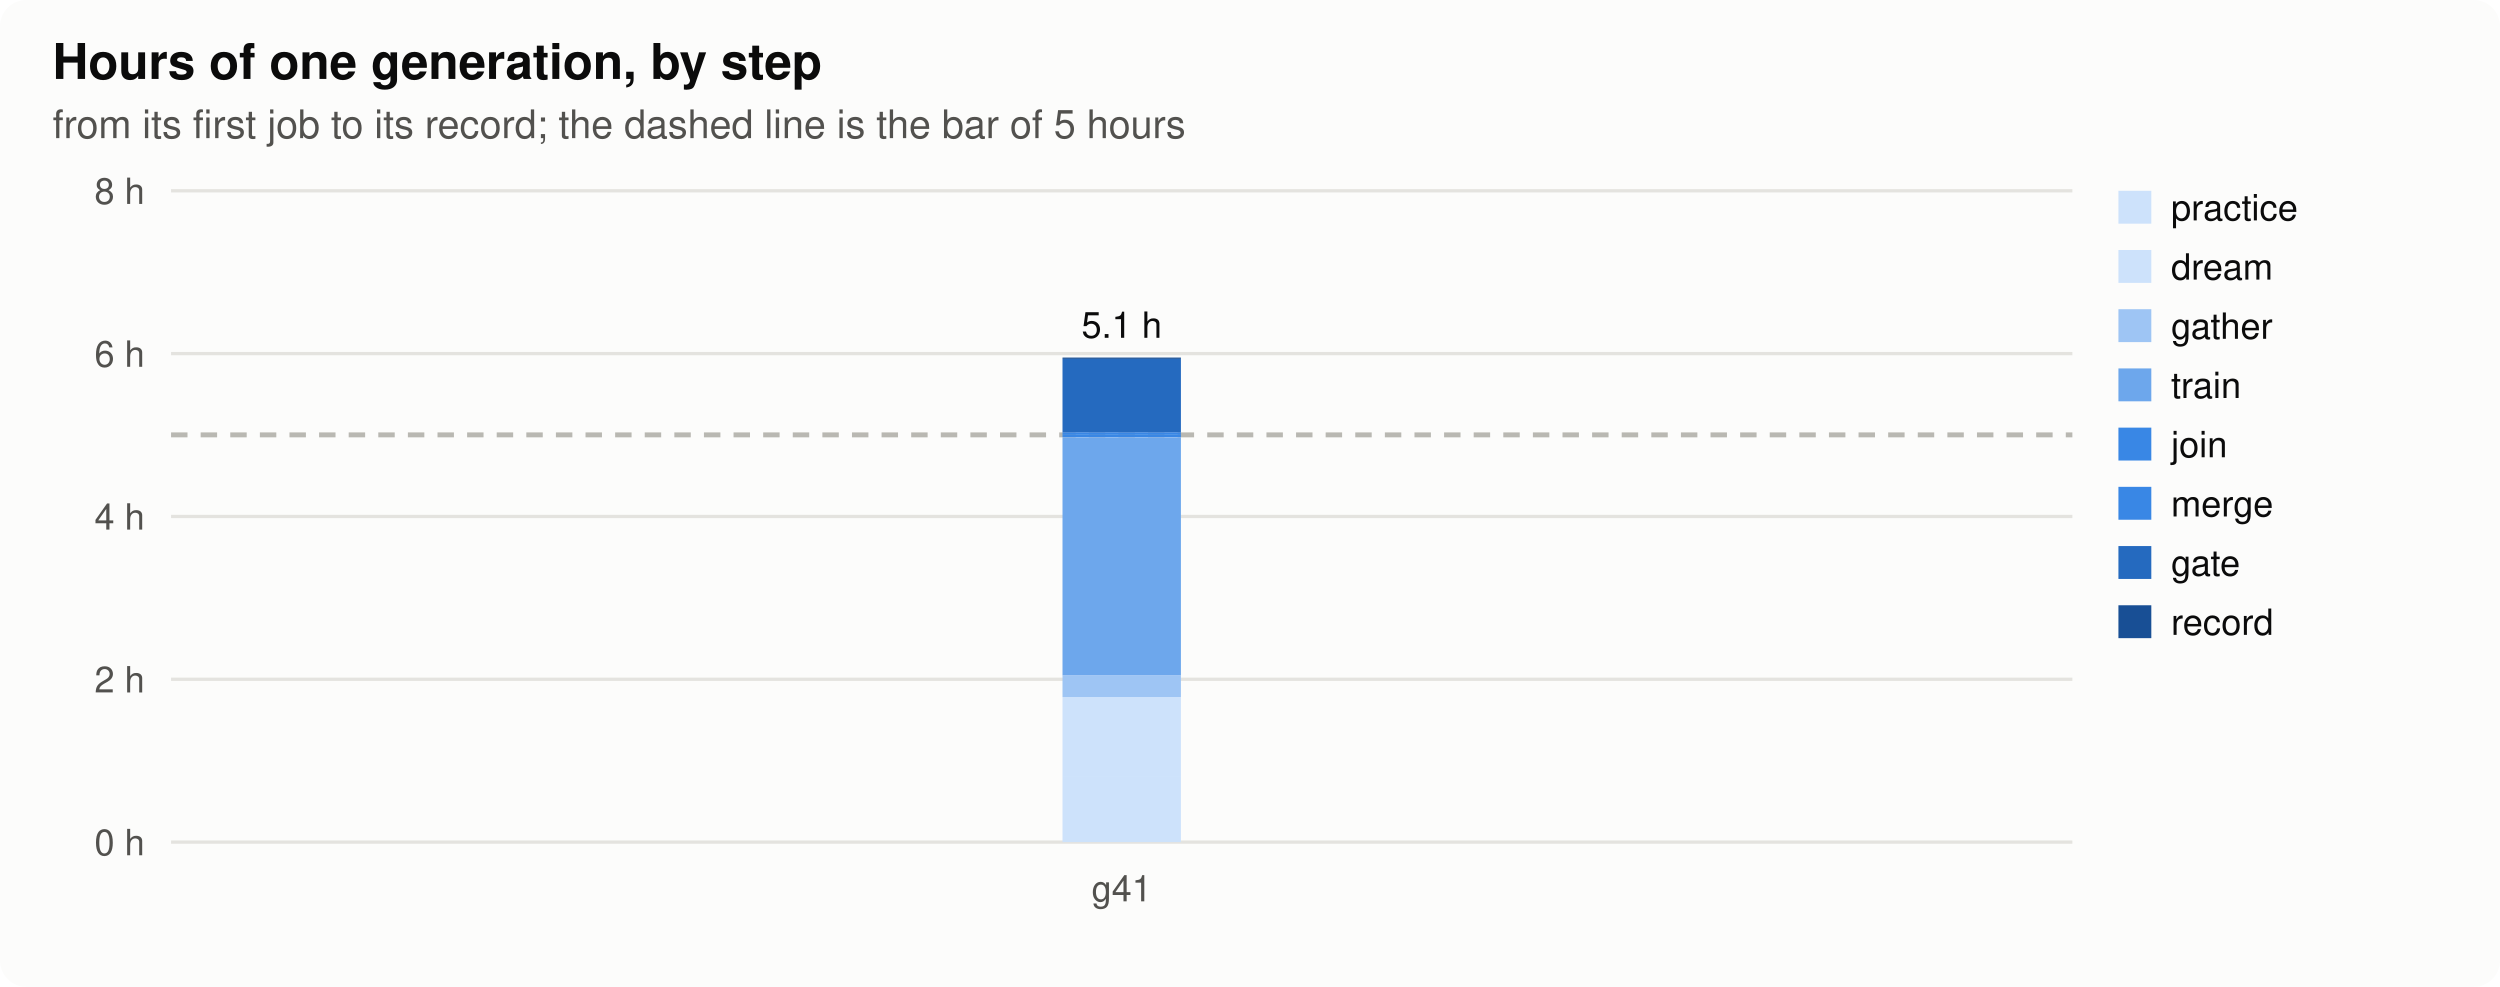
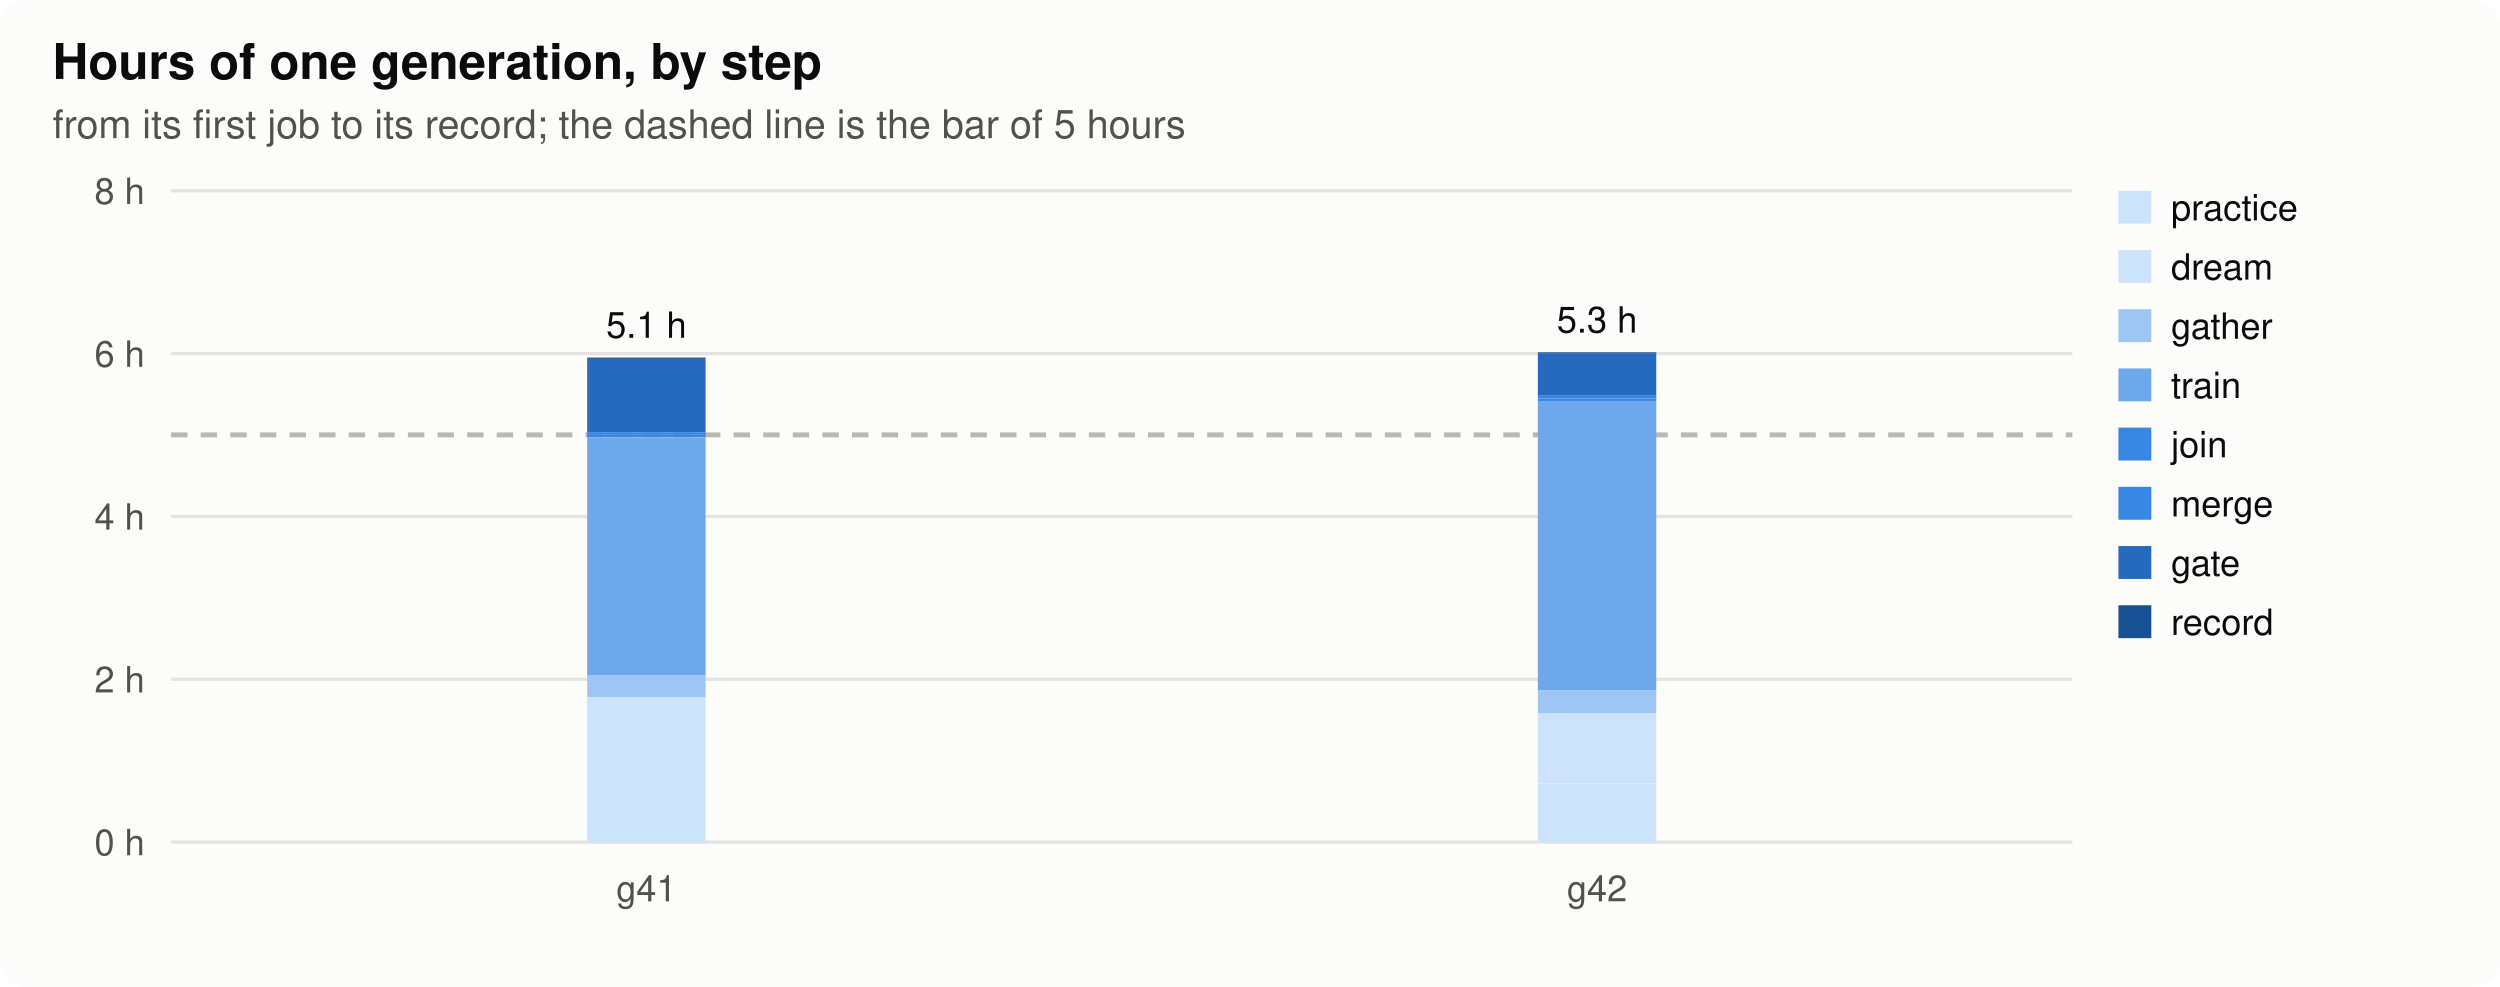
<svg xmlns="http://www.w3.org/2000/svg" width="760" height="300" viewBox="0 0 760 300" role="img" aria-label="hours">
  <style>
.bg{fill:#fcfcfb}.ink{fill:#0b0b0b}.ink2{fill:#52514e}.grid{stroke:#e4e3df}.axis{stroke:#b9b8b2}.dna{stroke:#52514e;fill:#fcfcfb}.lost{fill:#d03b3b}
.h0{fill:#e8f1fc}.h1{fill:#cde2fb}.h2{fill:#9ec5f4}.h3{fill:#6da7ec}.h4{fill:#3987e5}.h5{fill:#256abf}.h6{fill:#184f95}
@media (prefers-color-scheme: dark){.bg{fill:#1a1a19}.ink{fill:#f0efec}.ink2{fill:#c3c2b7}.grid{stroke:#2c2c2a}.axis{stroke:#5a5955}.dna{stroke:#c3c2b7;fill:#1a1a19}.lost{fill:#e66767}.h0{fill:#1f2a38}.h1{fill:#173a66}.h2{fill:#1c5cab}.h3{fill:#2a78d6}.h4{fill:#5598e7}.h5{fill:#86b6ef}.h6{fill:#b7d3f6}}
text{font-family:-apple-system,"Segoe UI",Helvetica,Arial,sans-serif}
</style>
  <rect class="bg" width="760" height="300" rx="8" />
  <text x="16.0" y="24.0" class="ink" font-size="15" text-anchor="start" font-weight="600">Hours of one generation, by step</text>
  <text x="16.0" y="42.0" class="ink2" font-size="12" text-anchor="start" font-weight="normal">from its first job to its record; the dashed line is the bar of 5 hours</text>
  <line class="grid" x1="52" x2="630" y1="256.0" y2="256.0" stroke-width="1" />
  <text x="44.0" y="260.0" class="ink2" font-size="11" text-anchor="end" font-weight="normal">0 h</text>
  <line class="grid" x1="52" x2="630" y1="206.5" y2="206.5" stroke-width="1" />
  <text x="44.0" y="210.5" class="ink2" font-size="11" text-anchor="end" font-weight="normal">2 h</text>
  <line class="grid" x1="52" x2="630" y1="157.0" y2="157.0" stroke-width="1" />
  <text x="44.0" y="161.0" class="ink2" font-size="11" text-anchor="end" font-weight="normal">4 h</text>
  <line class="grid" x1="52" x2="630" y1="107.5" y2="107.5" stroke-width="1" />
  <text x="44.0" y="111.5" class="ink2" font-size="11" text-anchor="end" font-weight="normal">6 h</text>
  <line class="grid" x1="52" x2="630" y1="58.0" y2="58.0" stroke-width="1" />
  <text x="44.0" y="62.0" class="ink2" font-size="11" text-anchor="end" font-weight="normal">8 h</text>
  <line class="axis" x1="52" x2="630" y1="132.2" y2="132.2" stroke-width="1.5" stroke-dasharray="5 4" />
-   <rect class="h1" x="323.0" y="236.2" width="36.0" height="19.8" />
-   <rect class="h1" x="323.0" y="211.9" width="36.0" height="24.3" />
-   <rect class="h2" x="323.0" y="205.3" width="36.0" height="6.6" />
-   <rect class="h3" x="323.0" y="133.1" width="36.0" height="72.2" />
-   <rect class="h4" x="323.0" y="132.2" width="36.0" height="0.8" />
-   <rect class="h4" x="323.0" y="131.4" width="36.0" height="0.8" />
-   <rect class="h5" x="323.0" y="109.1" width="36.0" height="22.3" />
-   <rect class="h6" x="323.0" y="108.7" width="36.0" height="0.4" />
-   <text x="341.0" y="102.7" class="ink" font-size="11" text-anchor="middle" font-weight="normal">5.1 h</text>
-   <text x="341.0" y="274.0" class="ink2" font-size="11" text-anchor="middle" font-weight="normal">g41</text>
+   <rect class="h1" x="178.5" y="236.2" width="36.0" height="19.8" />
+   <rect class="h1" x="178.5" y="211.9" width="36.0" height="24.3" />
+   <rect class="h2" x="178.5" y="205.3" width="36.0" height="6.6" />
+   <rect class="h3" x="178.5" y="133.1" width="36.0" height="72.2" />
+   <rect class="h4" x="178.5" y="132.2" width="36.0" height="0.8" />
+   <rect class="h4" x="178.5" y="131.4" width="36.0" height="0.8" />
+   <rect class="h5" x="178.5" y="109.1" width="36.0" height="22.3" />
+   <rect class="h6" x="178.5" y="108.7" width="36.0" height="0.4" />
+   <text x="196.5" y="102.7" class="ink" font-size="11" text-anchor="middle" font-weight="normal">5.1 h</text>
+   <text x="196.5" y="274.0" class="ink2" font-size="11" text-anchor="middle" font-weight="normal">g41</text>
+   <rect class="h1" x="467.5" y="238.3" width="36.0" height="17.7" />
+   <rect class="h1" x="467.5" y="216.8" width="36.0" height="21.4" />
+   <rect class="h2" x="467.5" y="209.8" width="36.0" height="7.0" />
+   <rect class="h3" x="467.5" y="121.9" width="36.0" height="87.9" />
+   <rect class="h4" x="467.5" y="121.1" width="36.0" height="0.8" />
+   <rect class="h4" x="467.5" y="120.3" width="36.0" height="0.8" />
+   <rect class="h5" x="467.5" y="107.5" width="36.0" height="12.8" />
+   <rect class="h6" x="467.5" y="107.1" width="36.0" height="0.4" />
+   <text x="485.5" y="101.1" class="ink" font-size="11" text-anchor="middle" font-weight="normal">5.3 h</text>
+   <text x="485.5" y="274.0" class="ink2" font-size="11" text-anchor="middle" font-weight="normal">g42</text>
  <rect class="h1" x="644" y="58" width="10" height="10" />
  <text x="660.0" y="67.0" class="ink" font-size="11" text-anchor="start" font-weight="normal">practice</text>
  <rect class="h1" x="644" y="76" width="10" height="10" />
  <text x="660.0" y="85.0" class="ink" font-size="11" text-anchor="start" font-weight="normal">dream</text>
  <rect class="h2" x="644" y="94" width="10" height="10" />
  <text x="660.0" y="103.0" class="ink" font-size="11" text-anchor="start" font-weight="normal">gather</text>
  <rect class="h3" x="644" y="112" width="10" height="10" />
  <text x="660.0" y="121.0" class="ink" font-size="11" text-anchor="start" font-weight="normal">train</text>
  <rect class="h4" x="644" y="130" width="10" height="10" />
  <text x="660.0" y="139.0" class="ink" font-size="11" text-anchor="start" font-weight="normal">join</text>
  <rect class="h4" x="644" y="148" width="10" height="10" />
  <text x="660.0" y="157.0" class="ink" font-size="11" text-anchor="start" font-weight="normal">merge</text>
  <rect class="h5" x="644" y="166" width="10" height="10" />
  <text x="660.0" y="175.0" class="ink" font-size="11" text-anchor="start" font-weight="normal">gate</text>
  <rect class="h6" x="644" y="184" width="10" height="10" />
  <text x="660.0" y="193.0" class="ink" font-size="11" text-anchor="start" font-weight="normal">record</text>
</svg>
